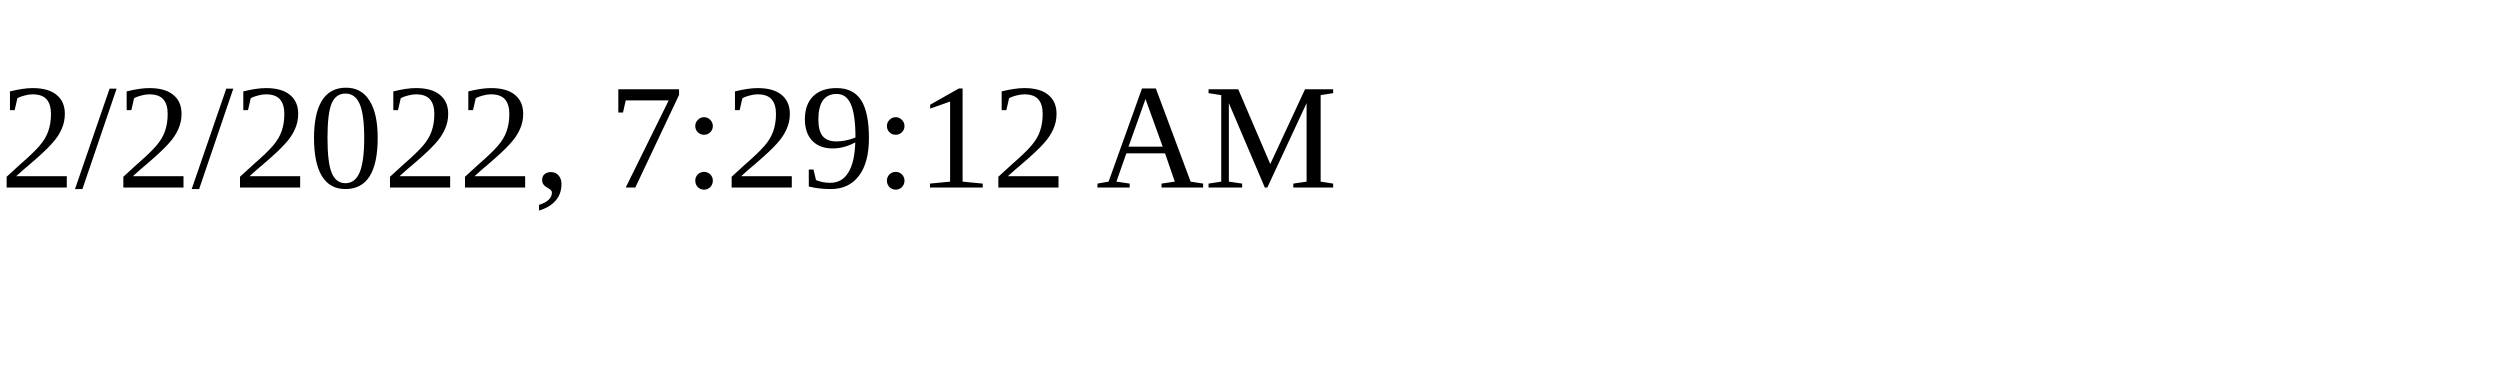
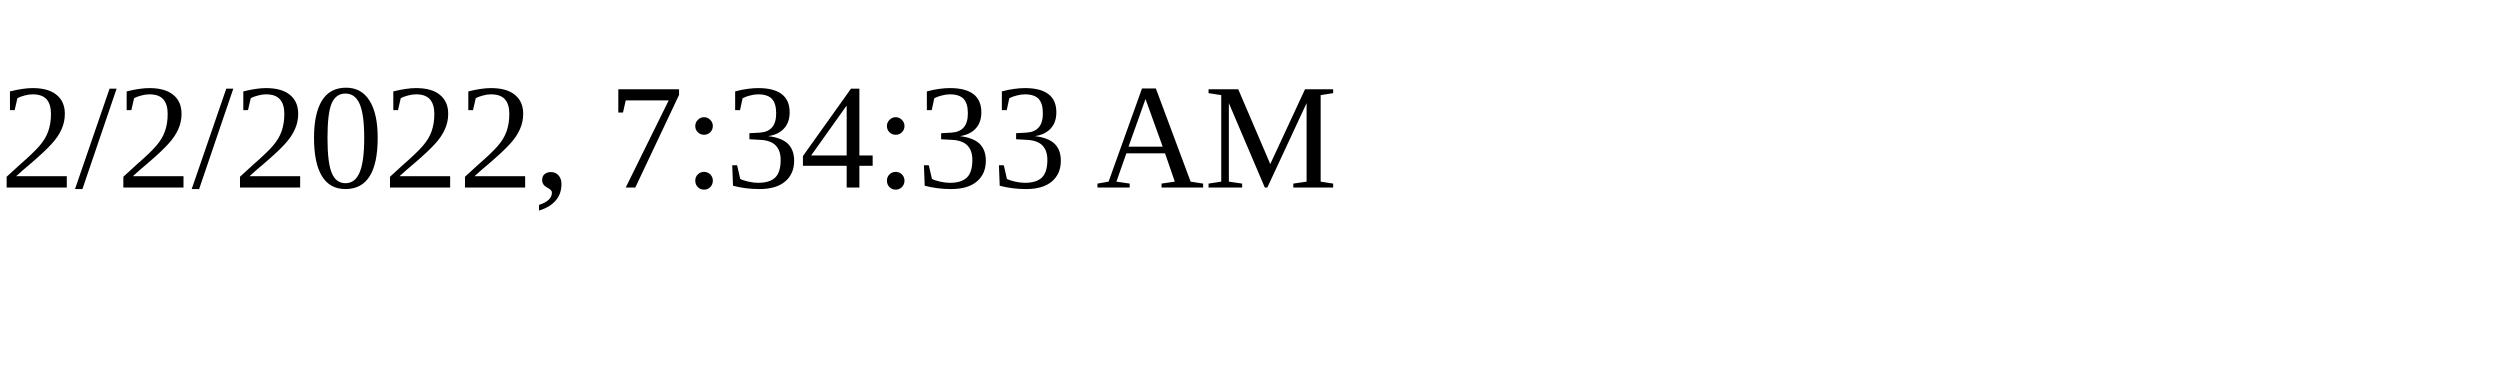
<svg xmlns="http://www.w3.org/2000/svg" height="30" width="200">
-   <text x="0" y="15">2/2/2022, 7:29:12 AM</text>
+   <text x="0" y="15">2/2/2022, 7:34:33 AM</text>
</svg>
